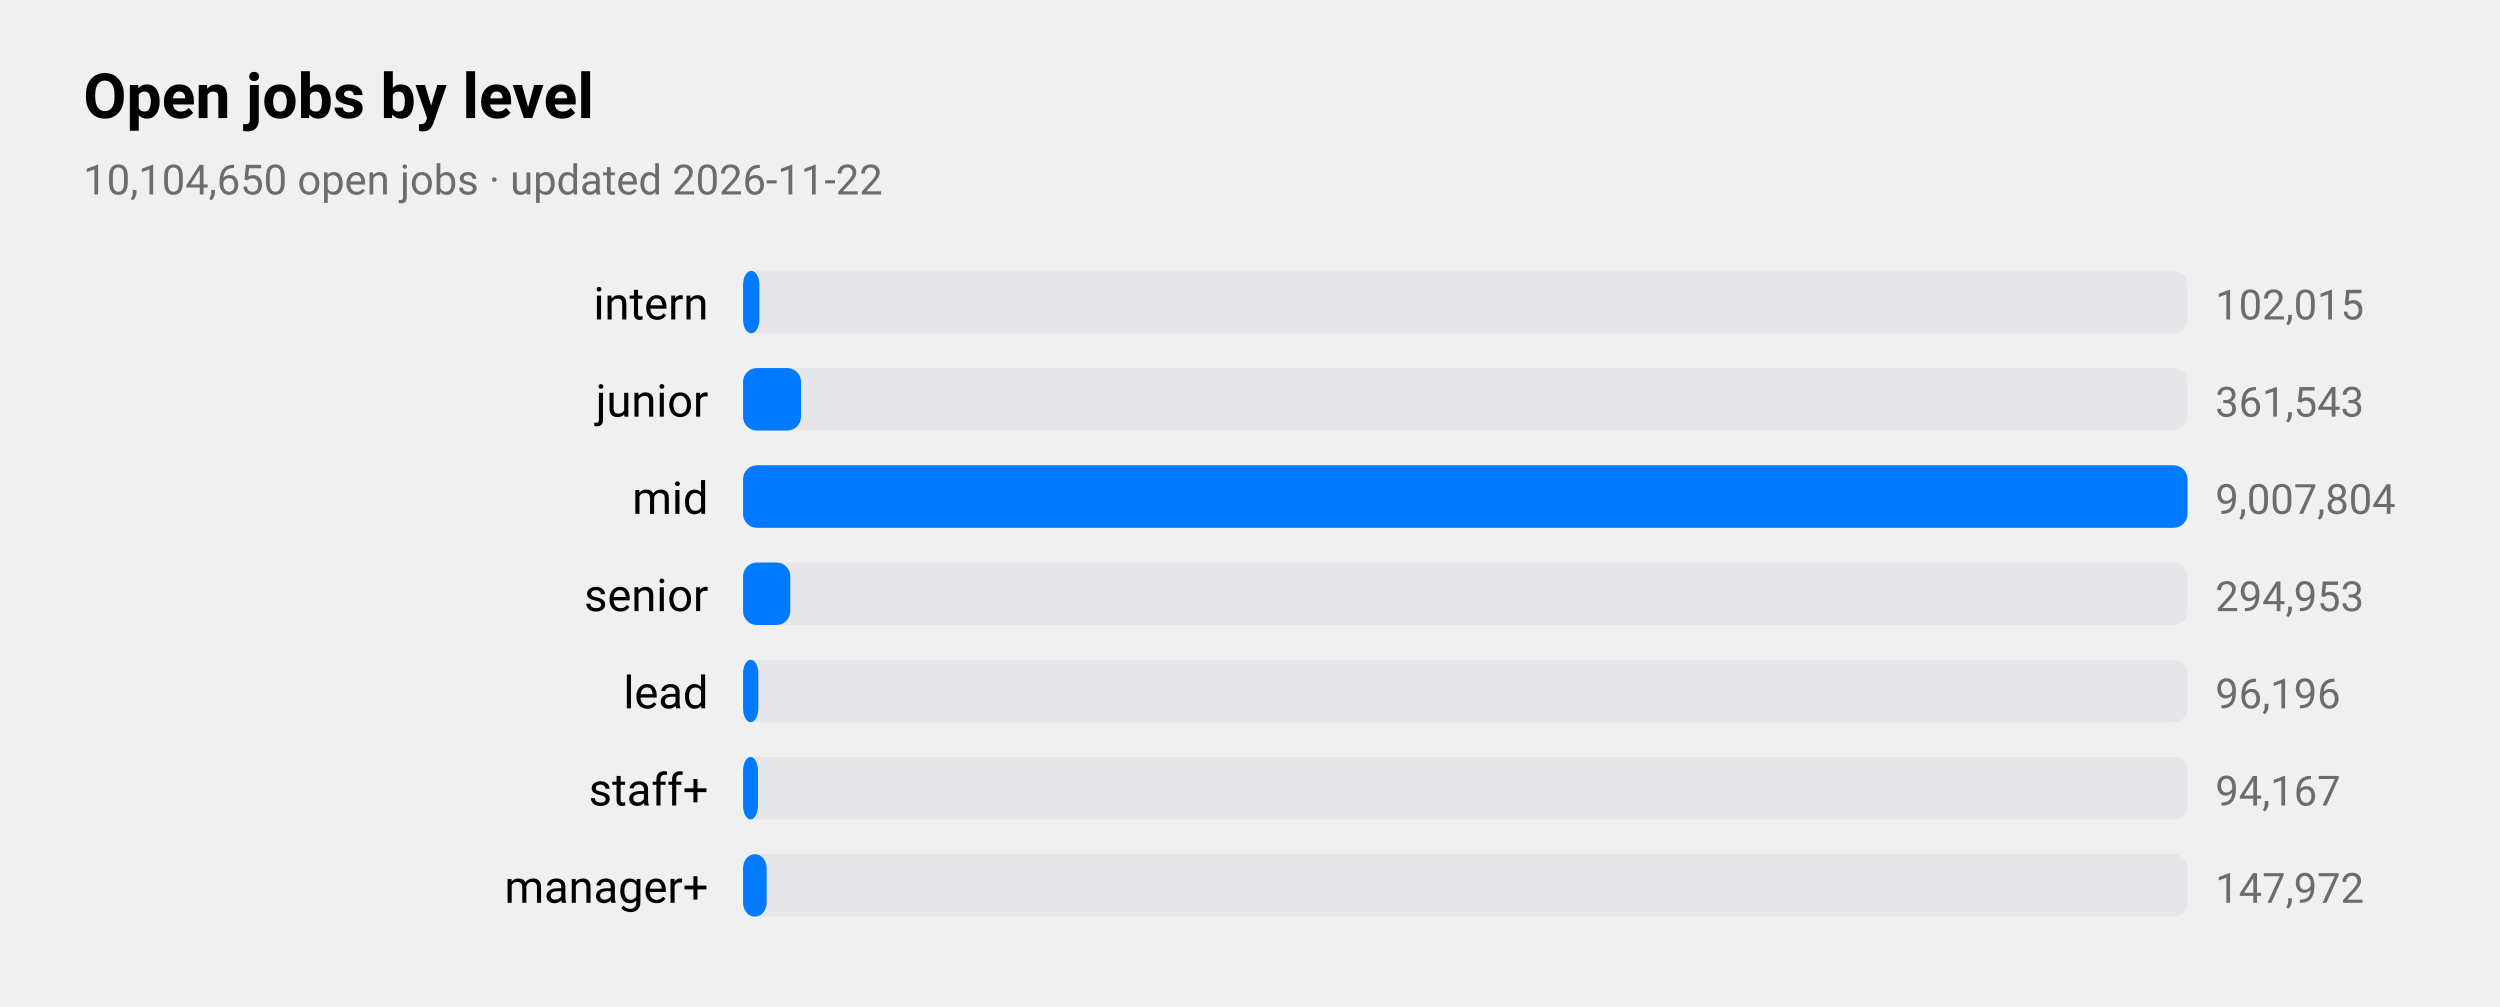
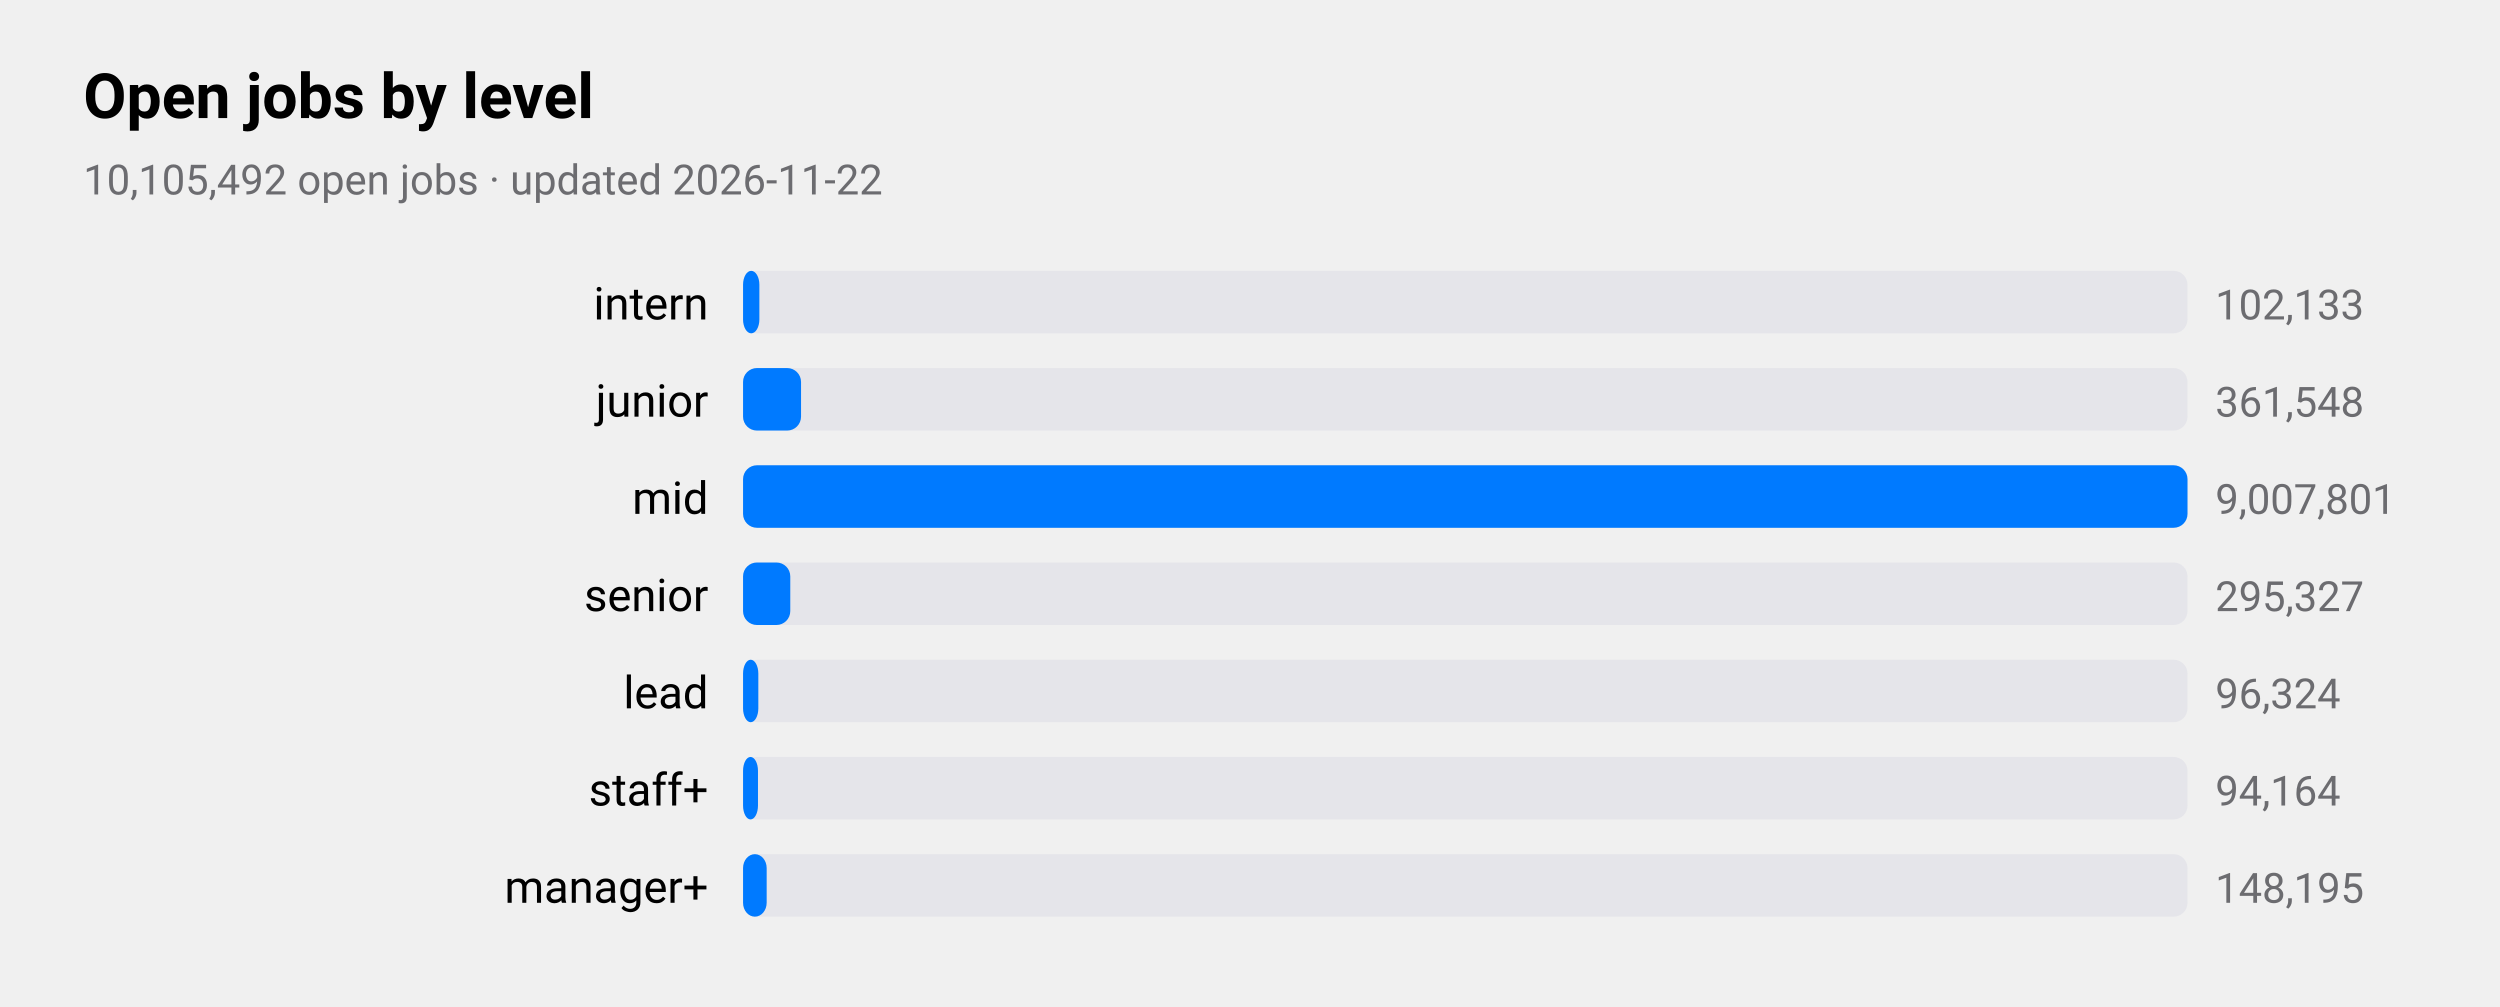
<svg xmlns="http://www.w3.org/2000/svg" viewBox="0 0 720 290" width="720" height="290" role="img" aria-label="Open jobs by level">
  <style>
text{font-family:-apple-system,BlinkMacSystemFont,"SF Pro Text","Helvetica Neue","Segoe UI",Roboto,sans-serif;fill:#000}
.sub,.val,.axis{fill:#6c6c70}.bar{fill:#007aff}.track{fill:#e5e5ea}.grid{stroke:#d1d1d6}
.l1{fill:none;stroke:#007aff;stroke-width:2.5}.d1{fill:#007aff}.l2{fill:none;stroke:#ff9500;stroke-width:2.5}.d2{fill:#ff9500}
.l3{fill:none;stroke:#34c759;stroke-width:2.5}.d3{fill:#34c759}.l4{fill:none;stroke:#af52de;stroke-width:2.5}.d4{fill:#af52de}
.l5{fill:none;stroke:#ff3b30;stroke-width:2.5}.d5{fill:#ff3b30}.l6{fill:none;stroke:#00b8d4;stroke-width:2.5}.d6{fill:#00b8d4}
@media(prefers-color-scheme:dark){text{fill:#fff}.sub,.val,.axis{fill:#98989d}.bar{fill:#0a84ff}.track{fill:#2c2c2e}.grid{stroke:#38383a}
.l1{stroke:#0a84ff}.d1{fill:#0a84ff}.l2{stroke:#ff9f0a}.d2{fill:#ff9f0a}
.l3{stroke:#30d158}.d3{fill:#30d158}.l4{stroke:#bf5af2}.d4{fill:#bf5af2}.l5{stroke:#ff453a}.d5{fill:#ff453a}.l6{stroke:#40cbe0}.d6{fill:#40cbe0}}
</style>
  <text x="24" y="34" font-size="18" font-weight="600">Open jobs by level</text>
-   <text class="sub" x="24" y="56" font-size="12">10,104,650 open jobs · updated 2026-11-22</text>
+   <text class="sub" x="24" y="56" font-size="12">10,105,492 open jobs · updated 2026-11-22</text>
  <text x="204" y="92" font-size="13" text-anchor="end">intern</text>
  <rect class="track" x="214" y="78" width="416" height="18" rx="4" />
  <rect class="bar" x="214" y="78" width="4.7" height="18" rx="4" />
-   <text class="val" x="638" y="92" font-size="12">102,015</text>
+   <text class="val" x="638" y="92" font-size="12">102,133</text>
  <text x="204" y="120" font-size="13" text-anchor="end">junior</text>
  <rect class="track" x="214" y="106" width="416" height="18" rx="4" />
  <rect class="bar" x="214" y="106" width="16.7" height="18" rx="4" />
-   <text class="val" x="638" y="120" font-size="12">361,543</text>
+   <text class="val" x="638" y="120" font-size="12">361,548</text>
  <text x="204" y="148" font-size="13" text-anchor="end">mid</text>
  <rect class="track" x="214" y="134" width="416" height="18" rx="4" />
  <rect class="bar" x="214" y="134" width="416.0" height="18" rx="4" />
-   <text class="val" x="638" y="148" font-size="12">9,007,804</text>
+   <text class="val" x="638" y="148" font-size="12">9,007,801</text>
  <text x="204" y="176" font-size="13" text-anchor="end">senior</text>
  <rect class="track" x="214" y="162" width="416" height="18" rx="4" />
  <rect class="bar" x="214" y="162" width="13.6" height="18" rx="4" />
-   <text class="val" x="638" y="176" font-size="12">294,953</text>
+   <text class="val" x="638" y="176" font-size="12">295,327</text>
  <text x="204" y="204" font-size="13" text-anchor="end">lead</text>
  <rect class="track" x="214" y="190" width="416" height="18" rx="4" />
  <rect class="bar" x="214" y="190" width="4.4" height="18" rx="4" />
-   <text class="val" x="638" y="204" font-size="12">96,196</text>
+   <text class="val" x="638" y="204" font-size="12">96,324</text>
  <text x="204" y="232" font-size="13" text-anchor="end">staff+</text>
  <rect class="track" x="214" y="218" width="416" height="18" rx="4" />
  <rect class="bar" x="214" y="218" width="4.3" height="18" rx="4" />
-   <text class="val" x="638" y="232" font-size="12">94,167</text>
+   <text class="val" x="638" y="232" font-size="12">94,164</text>
  <text x="204" y="260" font-size="13" text-anchor="end">manager+</text>
  <rect class="track" x="214" y="246" width="416" height="18" rx="4" />
  <rect class="bar" x="214" y="246" width="6.8" height="18" rx="4" />
-   <text class="val" x="638" y="260" font-size="12">147,972</text>
+   <text class="val" x="638" y="260" font-size="12">148,195</text>
</svg>
